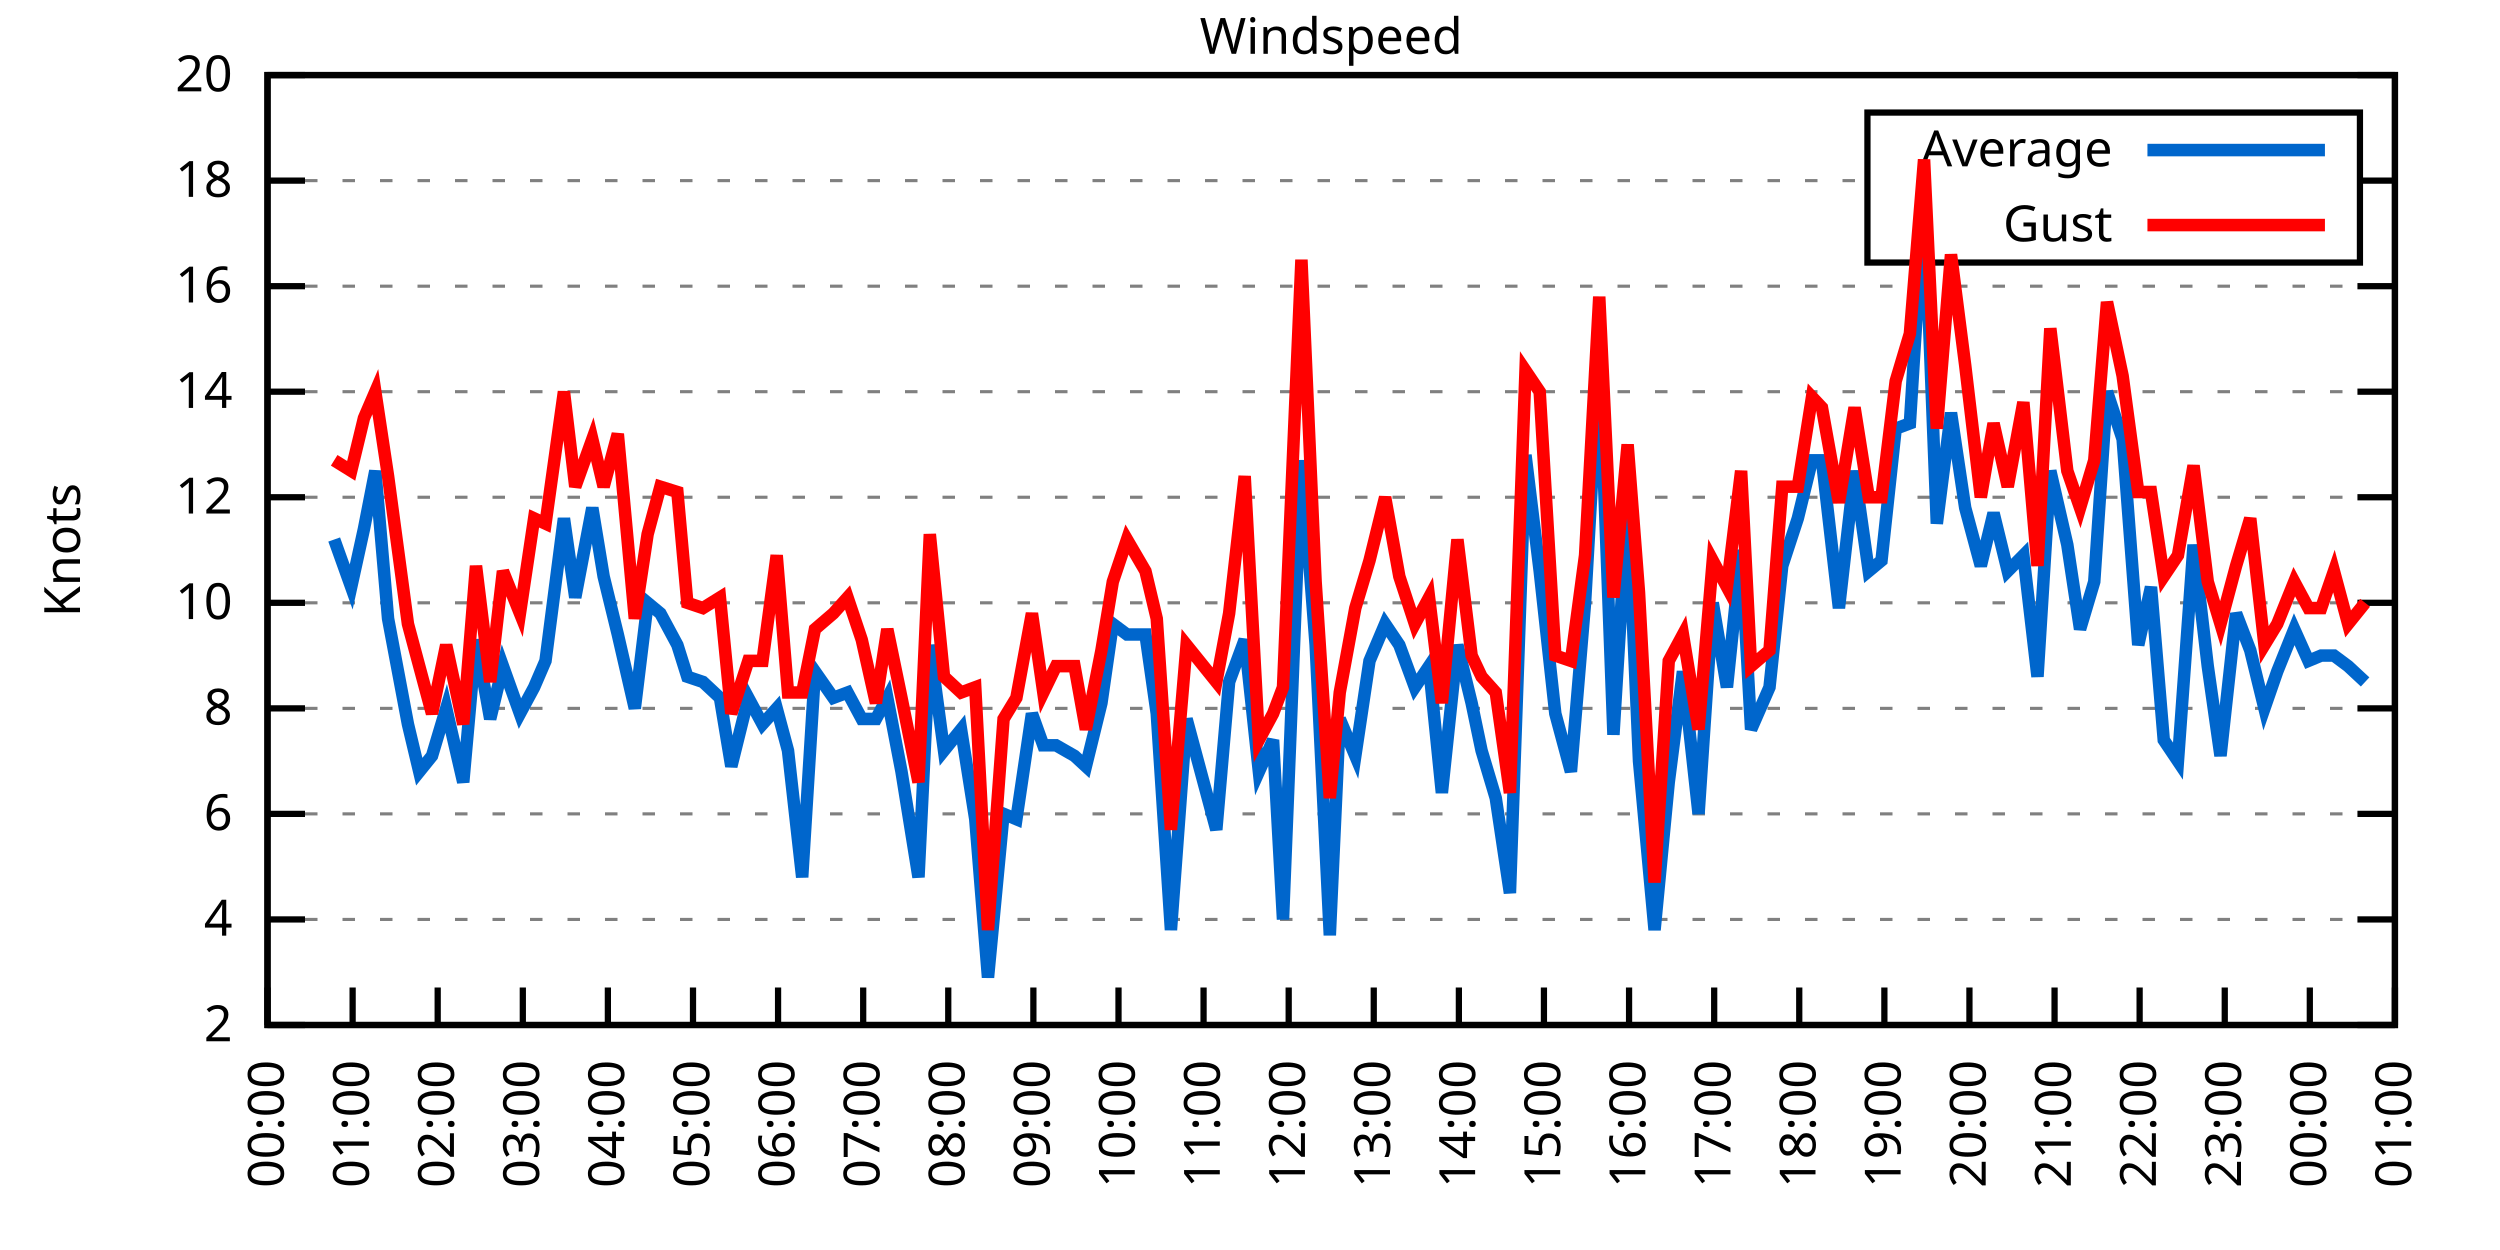
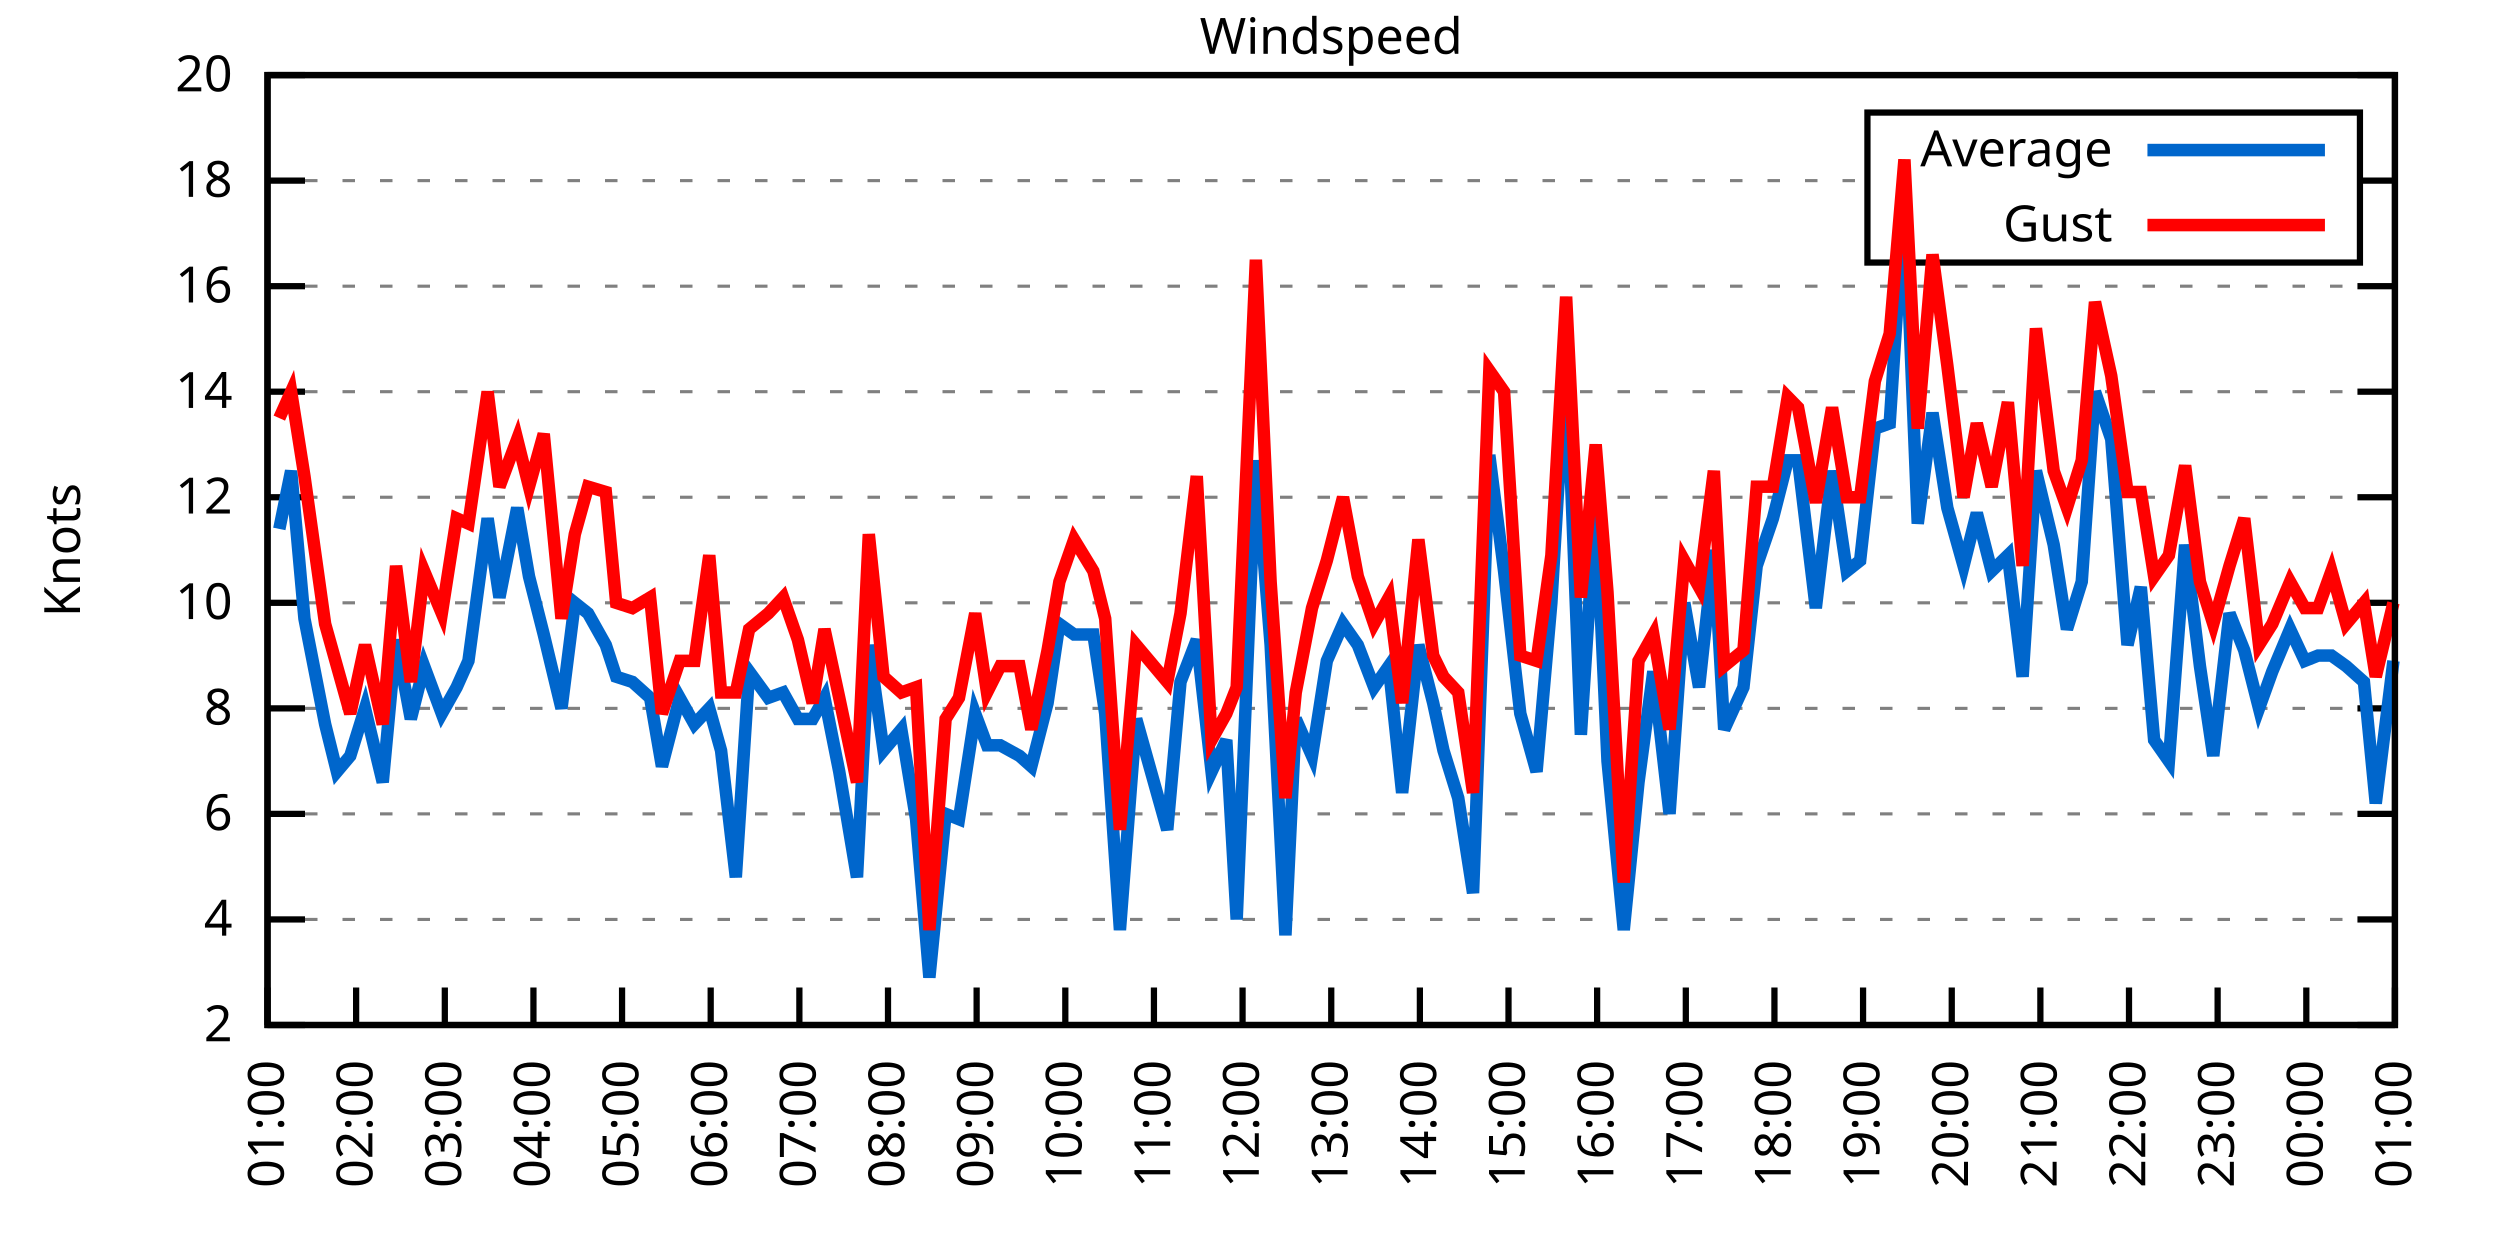
<svg xmlns="http://www.w3.org/2000/svg" xmlns:xlink="http://www.w3.org/1999/xlink" width="400" height="200" viewBox="0 0 400 200">
  <g id="gnuplot_canvas">
    <rect x="0" y="0" width="400" height="200" fill="none" />
    <defs>
      <circle id="gpDot" r="0.5" stroke-width="0.5" stroke="currentColor" />
      <path id="gpPt0" stroke-width="0.333" stroke="currentColor" d="M-1,0 h2 M0,-1 v2" />
      <path id="gpPt1" stroke-width="0.333" stroke="currentColor" d="M-1,-1 L1,1 M1,-1 L-1,1" />
      <path id="gpPt2" stroke-width="0.333" stroke="currentColor" d="M-1,0 L1,0 M0,-1 L0,1 M-1,-1 L1,1 M-1,1 L1,-1" />
      <rect id="gpPt3" stroke-width="0.333" stroke="currentColor" x="-1" y="-1" width="2" height="2" />
      <rect id="gpPt4" stroke-width="0.333" stroke="currentColor" fill="currentColor" x="-1" y="-1" width="2" height="2" />
      <circle id="gpPt5" stroke-width="0.333" stroke="currentColor" cx="0" cy="0" r="1" />
      <use xlink:href="#gpPt5" id="gpPt6" fill="currentColor" stroke="none" />
      <path id="gpPt7" stroke-width="0.333" stroke="currentColor" d="M0,-1.33 L-1.33,0.67 L1.33,0.67 z" />
      <use xlink:href="#gpPt7" id="gpPt8" fill="currentColor" stroke="none" />
      <use xlink:href="#gpPt7" id="gpPt9" stroke="currentColor" transform="rotate(180)" />
      <use xlink:href="#gpPt9" id="gpPt10" fill="currentColor" stroke="none" />
      <use xlink:href="#gpPt3" id="gpPt11" stroke="currentColor" transform="rotate(45)" />
      <use xlink:href="#gpPt11" id="gpPt12" fill="currentColor" stroke="none" />
      <path id="gpPt13" stroke-width="0.333" stroke="currentColor" d="M0,1.330 L1.265,0.411 L0.782,-1.067 L-0.782,-1.076 L-1.265,0.411 z" />
      <use xlink:href="#gpPt13" id="gpPt14" fill="currentColor" stroke="none" />
      <filter id="textbox" filterUnits="objectBoundingBox" x="0" y="0" height="1" width="1">
        <feFlood flood-color="white" flood-opacity="1" result="bgnd" />
        <feComposite in="SourceGraphic" in2="bgnd" operator="atop" />
      </filter>
      <filter id="greybox" filterUnits="objectBoundingBox" x="0" y="0" height="1" width="1">
        <feFlood flood-color="lightgrey" flood-opacity="1" result="grey" />
        <feComposite in="SourceGraphic" in2="grey" operator="atop" />
      </filter>
    </defs>
    <g fill="none" color="white" stroke="currentColor" stroke-width="1.00" stroke-linecap="butt" stroke-linejoin="miter">
</g>
    <g fill="none" color="black" stroke="currentColor" stroke-width="1.00" stroke-linecap="butt" stroke-linejoin="miter">
      <g stroke="none" shape-rendering="crispEdges">
        <polygon fill="rgb(255, 255, 255)" points="42.80,164.00 383.18,164.00 383.18,12.02 42.80,12.02 " />
      </g>
    </g>
    <g fill="none" color="black" stroke="currentColor" stroke-width="1.00" stroke-linecap="butt" stroke-linejoin="miter">
</g>
    <g fill="none" color="black" stroke="black" stroke-width="0.50" stroke-linecap="butt" stroke-linejoin="miter">
</g>
    <g fill="none" color="gray" stroke="currentColor" stroke-width="0.50" stroke-linecap="butt" stroke-linejoin="miter">
      <path stroke="gray" stroke-dasharray="2,4" class="gridline" d="M42.80,164.00 L383.19,164.00  " />
    </g>
    <g fill="none" color="gray" stroke="gray" stroke-width="1.00" stroke-linecap="butt" stroke-linejoin="miter">
</g>
    <g fill="none" color="black" stroke="currentColor" stroke-width="1.00" stroke-linecap="butt" stroke-linejoin="miter">
      <path stroke="black" d="M42.80,164.00 L48.80,164.00 M383.19,164.00 L377.19,164.00  " />
      <g transform="translate(37.20,166.60)" stroke="none" fill="black" font-family="Sans" font-size="8.00" text-anchor="end">
        <text>
          <tspan font-family="Sans"> 2</tspan>
        </text>
      </g>
    </g>
    <g fill="none" color="black" stroke="currentColor" stroke-width="1.00" stroke-linecap="butt" stroke-linejoin="miter">
</g>
    <g fill="none" color="black" stroke="black" stroke-width="0.50" stroke-linecap="butt" stroke-linejoin="miter">
</g>
    <g fill="none" color="gray" stroke="currentColor" stroke-width="0.50" stroke-linecap="butt" stroke-linejoin="miter">
      <path stroke="gray" stroke-dasharray="2,4" class="gridline" d="M42.80,147.11 L383.19,147.11  " />
    </g>
    <g fill="none" color="gray" stroke="gray" stroke-width="1.00" stroke-linecap="butt" stroke-linejoin="miter">
</g>
    <g fill="none" color="black" stroke="currentColor" stroke-width="1.00" stroke-linecap="butt" stroke-linejoin="miter">
      <path stroke="black" d="M42.80,147.11 L48.80,147.11 M383.19,147.11 L377.19,147.11  " />
      <g transform="translate(37.20,149.71)" stroke="none" fill="black" font-family="Sans" font-size="8.00" text-anchor="end">
        <text>
          <tspan font-family="Sans"> 4</tspan>
        </text>
      </g>
    </g>
    <g fill="none" color="black" stroke="currentColor" stroke-width="1.00" stroke-linecap="butt" stroke-linejoin="miter">
</g>
    <g fill="none" color="black" stroke="black" stroke-width="0.50" stroke-linecap="butt" stroke-linejoin="miter">
</g>
    <g fill="none" color="gray" stroke="currentColor" stroke-width="0.50" stroke-linecap="butt" stroke-linejoin="miter">
      <path stroke="gray" stroke-dasharray="2,4" class="gridline" d="M42.80,130.22 L383.19,130.22  " />
    </g>
    <g fill="none" color="gray" stroke="gray" stroke-width="1.00" stroke-linecap="butt" stroke-linejoin="miter">
</g>
    <g fill="none" color="black" stroke="currentColor" stroke-width="1.00" stroke-linecap="butt" stroke-linejoin="miter">
      <path stroke="black" d="M42.80,130.22 L48.80,130.22 M383.19,130.22 L377.19,130.22  " />
      <g transform="translate(37.20,132.82)" stroke="none" fill="black" font-family="Sans" font-size="8.00" text-anchor="end">
        <text>
          <tspan font-family="Sans"> 6</tspan>
        </text>
      </g>
    </g>
    <g fill="none" color="black" stroke="currentColor" stroke-width="1.00" stroke-linecap="butt" stroke-linejoin="miter">
</g>
    <g fill="none" color="black" stroke="black" stroke-width="0.50" stroke-linecap="butt" stroke-linejoin="miter">
</g>
    <g fill="none" color="gray" stroke="currentColor" stroke-width="0.50" stroke-linecap="butt" stroke-linejoin="miter">
      <path stroke="gray" stroke-dasharray="2,4" class="gridline" d="M42.80,113.34 L383.19,113.34  " />
    </g>
    <g fill="none" color="gray" stroke="gray" stroke-width="1.00" stroke-linecap="butt" stroke-linejoin="miter">
</g>
    <g fill="none" color="black" stroke="currentColor" stroke-width="1.00" stroke-linecap="butt" stroke-linejoin="miter">
      <path stroke="black" d="M42.80,113.34 L48.80,113.34 M383.19,113.34 L377.19,113.34  " />
      <g transform="translate(37.20,115.94)" stroke="none" fill="black" font-family="Sans" font-size="8.00" text-anchor="end">
        <text>
          <tspan font-family="Sans"> 8</tspan>
        </text>
      </g>
    </g>
    <g fill="none" color="black" stroke="currentColor" stroke-width="1.00" stroke-linecap="butt" stroke-linejoin="miter">
</g>
    <g fill="none" color="black" stroke="black" stroke-width="0.50" stroke-linecap="butt" stroke-linejoin="miter">
</g>
    <g fill="none" color="gray" stroke="currentColor" stroke-width="0.50" stroke-linecap="butt" stroke-linejoin="miter">
      <path stroke="gray" stroke-dasharray="2,4" class="gridline" d="M42.80,96.45 L383.19,96.45  " />
    </g>
    <g fill="none" color="gray" stroke="gray" stroke-width="1.00" stroke-linecap="butt" stroke-linejoin="miter">
</g>
    <g fill="none" color="black" stroke="currentColor" stroke-width="1.00" stroke-linecap="butt" stroke-linejoin="miter">
      <path stroke="black" d="M42.80,96.45 L48.80,96.45 M383.19,96.45 L377.19,96.45  " />
      <g transform="translate(37.20,99.05)" stroke="none" fill="black" font-family="Sans" font-size="8.00" text-anchor="end">
        <text>
          <tspan font-family="Sans"> 10</tspan>
        </text>
      </g>
    </g>
    <g fill="none" color="black" stroke="currentColor" stroke-width="1.00" stroke-linecap="butt" stroke-linejoin="miter">
</g>
    <g fill="none" color="black" stroke="black" stroke-width="0.50" stroke-linecap="butt" stroke-linejoin="miter">
</g>
    <g fill="none" color="gray" stroke="currentColor" stroke-width="0.50" stroke-linecap="butt" stroke-linejoin="miter">
      <path stroke="gray" stroke-dasharray="2,4" class="gridline" d="M42.80,79.56 L383.19,79.56  " />
    </g>
    <g fill="none" color="gray" stroke="gray" stroke-width="1.00" stroke-linecap="butt" stroke-linejoin="miter">
</g>
    <g fill="none" color="black" stroke="currentColor" stroke-width="1.00" stroke-linecap="butt" stroke-linejoin="miter">
      <path stroke="black" d="M42.80,79.56 L48.80,79.56 M383.19,79.56 L377.19,79.56  " />
      <g transform="translate(37.20,82.16)" stroke="none" fill="black" font-family="Sans" font-size="8.00" text-anchor="end">
        <text>
          <tspan font-family="Sans"> 12</tspan>
        </text>
      </g>
    </g>
    <g fill="none" color="black" stroke="currentColor" stroke-width="1.00" stroke-linecap="butt" stroke-linejoin="miter">
</g>
    <g fill="none" color="black" stroke="black" stroke-width="0.50" stroke-linecap="butt" stroke-linejoin="miter">
</g>
    <g fill="none" color="gray" stroke="currentColor" stroke-width="0.50" stroke-linecap="butt" stroke-linejoin="miter">
      <path stroke="gray" stroke-dasharray="2,4" class="gridline" d="M42.80,62.67 L383.19,62.67  " />
    </g>
    <g fill="none" color="gray" stroke="gray" stroke-width="1.00" stroke-linecap="butt" stroke-linejoin="miter">
</g>
    <g fill="none" color="black" stroke="currentColor" stroke-width="1.00" stroke-linecap="butt" stroke-linejoin="miter">
      <path stroke="black" d="M42.80,62.67 L48.80,62.67 M383.19,62.67 L377.19,62.67  " />
      <g transform="translate(37.20,65.27)" stroke="none" fill="black" font-family="Sans" font-size="8.00" text-anchor="end">
        <text>
          <tspan font-family="Sans"> 14</tspan>
        </text>
      </g>
    </g>
    <g fill="none" color="black" stroke="currentColor" stroke-width="1.00" stroke-linecap="butt" stroke-linejoin="miter">
</g>
    <g fill="none" color="black" stroke="black" stroke-width="0.50" stroke-linecap="butt" stroke-linejoin="miter">
</g>
    <g fill="none" color="gray" stroke="currentColor" stroke-width="0.50" stroke-linecap="butt" stroke-linejoin="miter">
      <path stroke="gray" stroke-dasharray="2,4" class="gridline" d="M42.80,45.79 L383.19,45.79  " />
    </g>
    <g fill="none" color="gray" stroke="gray" stroke-width="1.00" stroke-linecap="butt" stroke-linejoin="miter">
</g>
    <g fill="none" color="black" stroke="currentColor" stroke-width="1.00" stroke-linecap="butt" stroke-linejoin="miter">
      <path stroke="black" d="M42.80,45.79 L48.80,45.79 M383.19,45.79 L377.19,45.79  " />
      <g transform="translate(37.20,48.39)" stroke="none" fill="black" font-family="Sans" font-size="8.00" text-anchor="end">
        <text>
          <tspan font-family="Sans"> 16</tspan>
        </text>
      </g>
    </g>
    <g fill="none" color="black" stroke="currentColor" stroke-width="1.00" stroke-linecap="butt" stroke-linejoin="miter">
</g>
    <g fill="none" color="black" stroke="black" stroke-width="0.50" stroke-linecap="butt" stroke-linejoin="miter">
</g>
    <g fill="none" color="gray" stroke="currentColor" stroke-width="0.50" stroke-linecap="butt" stroke-linejoin="miter">
      <path stroke="gray" stroke-dasharray="2,4" class="gridline" d="M42.80,28.90 L298.79,28.90 M377.59,28.90 L383.19,28.90  " />
    </g>
    <g fill="none" color="gray" stroke="gray" stroke-width="1.00" stroke-linecap="butt" stroke-linejoin="miter">
</g>
    <g fill="none" color="black" stroke="currentColor" stroke-width="1.00" stroke-linecap="butt" stroke-linejoin="miter">
      <path stroke="black" d="M42.80,28.90 L48.80,28.90 M383.19,28.90 L377.19,28.90  " />
      <g transform="translate(37.20,31.50)" stroke="none" fill="black" font-family="Sans" font-size="8.00" text-anchor="end">
        <text>
          <tspan font-family="Sans"> 18</tspan>
        </text>
      </g>
    </g>
    <g fill="none" color="black" stroke="currentColor" stroke-width="1.00" stroke-linecap="butt" stroke-linejoin="miter">
</g>
    <g fill="none" color="black" stroke="black" stroke-width="0.50" stroke-linecap="butt" stroke-linejoin="miter">
</g>
    <g fill="none" color="gray" stroke="currentColor" stroke-width="0.50" stroke-linecap="butt" stroke-linejoin="miter">
      <path stroke="gray" stroke-dasharray="2,4" class="gridline" d="M42.80,12.01 L383.19,12.01  " />
    </g>
    <g fill="none" color="gray" stroke="gray" stroke-width="1.00" stroke-linecap="butt" stroke-linejoin="miter">
</g>
    <g fill="none" color="black" stroke="currentColor" stroke-width="1.00" stroke-linecap="butt" stroke-linejoin="miter">
      <path stroke="black" d="M42.80,12.01 L48.80,12.01 M383.19,12.01 L377.19,12.01  " />
      <g transform="translate(37.20,14.61)" stroke="none" fill="black" font-family="Sans" font-size="8.00" text-anchor="end">
        <text>
          <tspan font-family="Sans"> 20</tspan>
        </text>
      </g>
    </g>
    <g fill="none" color="black" stroke="currentColor" stroke-width="1.00" stroke-linecap="butt" stroke-linejoin="miter">
      <path stroke="black" d="M42.80,164.00 L42.80,158.00  " />
      <g transform="translate(45.40,169.60) rotate(270.00)" stroke="none" fill="black" font-family="Sans" font-size="8.00" text-anchor="end">
        <text>
-           <tspan font-family="Sans">00:00</tspan>
-         </text>
-       </g>
-     </g>
-     <g fill="none" color="black" stroke="currentColor" stroke-width="1.00" stroke-linecap="butt" stroke-linejoin="miter">
-       <path stroke="black" d="M56.42,164.00 L56.42,158.00  " />
-       <g transform="translate(59.02,169.60) rotate(270.00)" stroke="none" fill="black" font-family="Sans" font-size="8.00" text-anchor="end">
-         <text>
          <tspan font-family="Sans">01:00</tspan>
        </text>
      </g>
    </g>
    <g fill="none" color="black" stroke="currentColor" stroke-width="1.00" stroke-linecap="butt" stroke-linejoin="miter">
-       <path stroke="black" d="M70.03,164.00 L70.03,158.00  " />
-       <g transform="translate(72.63,169.60) rotate(270.00)" stroke="none" fill="black" font-family="Sans" font-size="8.00" text-anchor="end">
+       <path stroke="black" d="M56.98,164.00 L56.98,158.00  " />
+       <g transform="translate(59.58,169.60) rotate(270.00)" stroke="none" fill="black" font-family="Sans" font-size="8.00" text-anchor="end">
        <text>
          <tspan font-family="Sans">02:00</tspan>
        </text>
      </g>
    </g>
    <g fill="none" color="black" stroke="currentColor" stroke-width="1.00" stroke-linecap="butt" stroke-linejoin="miter">
-       <path stroke="black" d="M83.65,164.00 L83.65,158.00  " />
-       <g transform="translate(86.25,169.60) rotate(270.00)" stroke="none" fill="black" font-family="Sans" font-size="8.00" text-anchor="end">
+       <path stroke="black" d="M71.17,164.00 L71.17,158.00  " />
+       <g transform="translate(73.77,169.60) rotate(270.00)" stroke="none" fill="black" font-family="Sans" font-size="8.00" text-anchor="end">
        <text>
          <tspan font-family="Sans">03:00</tspan>
        </text>
      </g>
    </g>
    <g fill="none" color="black" stroke="currentColor" stroke-width="1.00" stroke-linecap="butt" stroke-linejoin="miter">
-       <path stroke="black" d="M97.26,164.00 L97.26,158.00  " />
-       <g transform="translate(99.86,169.60) rotate(270.00)" stroke="none" fill="black" font-family="Sans" font-size="8.00" text-anchor="end">
+       <path stroke="black" d="M85.35,164.00 L85.35,158.00  " />
+       <g transform="translate(87.95,169.60) rotate(270.00)" stroke="none" fill="black" font-family="Sans" font-size="8.00" text-anchor="end">
        <text>
          <tspan font-family="Sans">04:00</tspan>
        </text>
      </g>
    </g>
    <g fill="none" color="black" stroke="currentColor" stroke-width="1.00" stroke-linecap="butt" stroke-linejoin="miter">
-       <path stroke="black" d="M110.88,164.00 L110.88,158.00  " />
-       <g transform="translate(113.48,169.60) rotate(270.00)" stroke="none" fill="black" font-family="Sans" font-size="8.00" text-anchor="end">
+       <path stroke="black" d="M99.53,164.00 L99.53,158.00  " />
+       <g transform="translate(102.13,169.60) rotate(270.00)" stroke="none" fill="black" font-family="Sans" font-size="8.00" text-anchor="end">
        <text>
          <tspan font-family="Sans">05:00</tspan>
        </text>
      </g>
    </g>
    <g fill="none" color="black" stroke="currentColor" stroke-width="1.00" stroke-linecap="butt" stroke-linejoin="miter">
-       <path stroke="black" d="M124.49,164.00 L124.49,158.00  " />
-       <g transform="translate(127.09,169.60) rotate(270.00)" stroke="none" fill="black" font-family="Sans" font-size="8.00" text-anchor="end">
+       <path stroke="black" d="M113.71,164.00 L113.71,158.00  " />
+       <g transform="translate(116.31,169.60) rotate(270.00)" stroke="none" fill="black" font-family="Sans" font-size="8.00" text-anchor="end">
        <text>
          <tspan font-family="Sans">06:00</tspan>
        </text>
      </g>
    </g>
    <g fill="none" color="black" stroke="currentColor" stroke-width="1.00" stroke-linecap="butt" stroke-linejoin="miter">
-       <path stroke="black" d="M138.11,164.00 L138.11,158.00  " />
-       <g transform="translate(140.71,169.60) rotate(270.00)" stroke="none" fill="black" font-family="Sans" font-size="8.00" text-anchor="end">
+       <path stroke="black" d="M127.90,164.00 L127.90,158.00  " />
+       <g transform="translate(130.50,169.60) rotate(270.00)" stroke="none" fill="black" font-family="Sans" font-size="8.00" text-anchor="end">
        <text>
          <tspan font-family="Sans">07:00</tspan>
        </text>
      </g>
    </g>
    <g fill="none" color="black" stroke="currentColor" stroke-width="1.00" stroke-linecap="butt" stroke-linejoin="miter">
-       <path stroke="black" d="M151.72,164.00 L151.72,158.00  " />
-       <g transform="translate(154.32,169.60) rotate(270.00)" stroke="none" fill="black" font-family="Sans" font-size="8.00" text-anchor="end">
+       <path stroke="black" d="M142.08,164.00 L142.08,158.00  " />
+       <g transform="translate(144.68,169.60) rotate(270.00)" stroke="none" fill="black" font-family="Sans" font-size="8.00" text-anchor="end">
        <text>
          <tspan font-family="Sans">08:00</tspan>
        </text>
      </g>
    </g>
    <g fill="none" color="black" stroke="currentColor" stroke-width="1.00" stroke-linecap="butt" stroke-linejoin="miter">
-       <path stroke="black" d="M165.34,164.00 L165.34,158.00  " />
-       <g transform="translate(167.94,169.60) rotate(270.00)" stroke="none" fill="black" font-family="Sans" font-size="8.00" text-anchor="end">
+       <path stroke="black" d="M156.26,164.00 L156.26,158.00  " />
+       <g transform="translate(158.86,169.60) rotate(270.00)" stroke="none" fill="black" font-family="Sans" font-size="8.00" text-anchor="end">
        <text>
          <tspan font-family="Sans">09:00</tspan>
        </text>
      </g>
    </g>
    <g fill="none" color="black" stroke="currentColor" stroke-width="1.00" stroke-linecap="butt" stroke-linejoin="miter">
-       <path stroke="black" d="M178.96,164.00 L178.96,158.00  " />
-       <g transform="translate(181.56,169.60) rotate(270.00)" stroke="none" fill="black" font-family="Sans" font-size="8.00" text-anchor="end">
+       <path stroke="black" d="M170.45,164.00 L170.45,158.00  " />
+       <g transform="translate(173.05,169.60) rotate(270.00)" stroke="none" fill="black" font-family="Sans" font-size="8.00" text-anchor="end">
        <text>
          <tspan font-family="Sans">10:00</tspan>
        </text>
      </g>
    </g>
    <g fill="none" color="black" stroke="currentColor" stroke-width="1.00" stroke-linecap="butt" stroke-linejoin="miter">
-       <path stroke="black" d="M192.57,164.00 L192.57,158.00  " />
-       <g transform="translate(195.17,169.60) rotate(270.00)" stroke="none" fill="black" font-family="Sans" font-size="8.00" text-anchor="end">
+       <path stroke="black" d="M184.63,164.00 L184.63,158.00  " />
+       <g transform="translate(187.23,169.60) rotate(270.00)" stroke="none" fill="black" font-family="Sans" font-size="8.00" text-anchor="end">
        <text>
          <tspan font-family="Sans">11:00</tspan>
        </text>
      </g>
    </g>
    <g fill="none" color="black" stroke="currentColor" stroke-width="1.00" stroke-linecap="butt" stroke-linejoin="miter">
-       <path stroke="black" d="M206.19,164.00 L206.19,158.00  " />
-       <g transform="translate(208.79,169.60) rotate(270.00)" stroke="none" fill="black" font-family="Sans" font-size="8.00" text-anchor="end">
+       <path stroke="black" d="M198.81,164.00 L198.81,158.00  " />
+       <g transform="translate(201.41,169.60) rotate(270.00)" stroke="none" fill="black" font-family="Sans" font-size="8.00" text-anchor="end">
        <text>
          <tspan font-family="Sans">12:00</tspan>
        </text>
      </g>
    </g>
    <g fill="none" color="black" stroke="currentColor" stroke-width="1.00" stroke-linecap="butt" stroke-linejoin="miter">
-       <path stroke="black" d="M219.80,164.00 L219.80,158.00  " />
-       <g transform="translate(222.40,169.60) rotate(270.00)" stroke="none" fill="black" font-family="Sans" font-size="8.00" text-anchor="end">
+       <path stroke="black" d="M213.00,164.00 L213.00,158.00  " />
+       <g transform="translate(215.60,169.60) rotate(270.00)" stroke="none" fill="black" font-family="Sans" font-size="8.00" text-anchor="end">
        <text>
          <tspan font-family="Sans">13:00</tspan>
        </text>
      </g>
    </g>
    <g fill="none" color="black" stroke="currentColor" stroke-width="1.00" stroke-linecap="butt" stroke-linejoin="miter">
-       <path stroke="black" d="M233.42,164.00 L233.42,158.00  " />
-       <g transform="translate(236.02,169.60) rotate(270.00)" stroke="none" fill="black" font-family="Sans" font-size="8.00" text-anchor="end">
+       <path stroke="black" d="M227.18,164.00 L227.18,158.00  " />
+       <g transform="translate(229.78,169.60) rotate(270.00)" stroke="none" fill="black" font-family="Sans" font-size="8.00" text-anchor="end">
        <text>
          <tspan font-family="Sans">14:00</tspan>
        </text>
      </g>
    </g>
    <g fill="none" color="black" stroke="currentColor" stroke-width="1.00" stroke-linecap="butt" stroke-linejoin="miter">
-       <path stroke="black" d="M247.03,164.00 L247.03,158.00  " />
-       <g transform="translate(249.63,169.60) rotate(270.00)" stroke="none" fill="black" font-family="Sans" font-size="8.00" text-anchor="end">
+       <path stroke="black" d="M241.36,164.00 L241.36,158.00  " />
+       <g transform="translate(243.96,169.60) rotate(270.00)" stroke="none" fill="black" font-family="Sans" font-size="8.00" text-anchor="end">
        <text>
          <tspan font-family="Sans">15:00</tspan>
        </text>
      </g>
    </g>
    <g fill="none" color="black" stroke="currentColor" stroke-width="1.00" stroke-linecap="butt" stroke-linejoin="miter">
-       <path stroke="black" d="M260.65,164.00 L260.65,158.00  " />
-       <g transform="translate(263.25,169.60) rotate(270.00)" stroke="none" fill="black" font-family="Sans" font-size="8.00" text-anchor="end">
+       <path stroke="black" d="M255.54,164.00 L255.54,158.00  " />
+       <g transform="translate(258.14,169.60) rotate(270.00)" stroke="none" fill="black" font-family="Sans" font-size="8.00" text-anchor="end">
        <text>
          <tspan font-family="Sans">16:00</tspan>
        </text>
      </g>
    </g>
    <g fill="none" color="black" stroke="currentColor" stroke-width="1.00" stroke-linecap="butt" stroke-linejoin="miter">
-       <path stroke="black" d="M274.27,164.00 L274.27,158.00  " />
-       <g transform="translate(276.87,169.60) rotate(270.00)" stroke="none" fill="black" font-family="Sans" font-size="8.00" text-anchor="end">
+       <path stroke="black" d="M269.73,164.00 L269.73,158.00  " />
+       <g transform="translate(272.33,169.60) rotate(270.00)" stroke="none" fill="black" font-family="Sans" font-size="8.00" text-anchor="end">
        <text>
          <tspan font-family="Sans">17:00</tspan>
        </text>
      </g>
    </g>
    <g fill="none" color="black" stroke="currentColor" stroke-width="1.00" stroke-linecap="butt" stroke-linejoin="miter">
-       <path stroke="black" d="M287.88,164.00 L287.88,158.00  " />
-       <g transform="translate(290.48,169.60) rotate(270.00)" stroke="none" fill="black" font-family="Sans" font-size="8.00" text-anchor="end">
+       <path stroke="black" d="M283.91,164.00 L283.91,158.00  " />
+       <g transform="translate(286.51,169.60) rotate(270.00)" stroke="none" fill="black" font-family="Sans" font-size="8.00" text-anchor="end">
        <text>
          <tspan font-family="Sans">18:00</tspan>
        </text>
      </g>
    </g>
    <g fill="none" color="black" stroke="currentColor" stroke-width="1.00" stroke-linecap="butt" stroke-linejoin="miter">
-       <path stroke="black" d="M301.50,164.00 L301.50,158.00  " />
-       <g transform="translate(304.10,169.60) rotate(270.00)" stroke="none" fill="black" font-family="Sans" font-size="8.00" text-anchor="end">
+       <path stroke="black" d="M298.09,164.00 L298.09,158.00  " />
+       <g transform="translate(300.69,169.60) rotate(270.00)" stroke="none" fill="black" font-family="Sans" font-size="8.00" text-anchor="end">
        <text>
          <tspan font-family="Sans">19:00</tspan>
        </text>
      </g>
    </g>
    <g fill="none" color="black" stroke="currentColor" stroke-width="1.00" stroke-linecap="butt" stroke-linejoin="miter">
-       <path stroke="black" d="M315.11,164.00 L315.11,158.00  " />
-       <g transform="translate(317.71,169.60) rotate(270.00)" stroke="none" fill="black" font-family="Sans" font-size="8.00" text-anchor="end">
+       <path stroke="black" d="M312.28,164.00 L312.28,158.00  " />
+       <g transform="translate(314.88,169.60) rotate(270.00)" stroke="none" fill="black" font-family="Sans" font-size="8.00" text-anchor="end">
        <text>
          <tspan font-family="Sans">20:00</tspan>
        </text>
      </g>
    </g>
    <g fill="none" color="black" stroke="currentColor" stroke-width="1.00" stroke-linecap="butt" stroke-linejoin="miter">
-       <path stroke="black" d="M328.73,164.00 L328.73,158.00  " />
-       <g transform="translate(331.33,169.60) rotate(270.00)" stroke="none" fill="black" font-family="Sans" font-size="8.00" text-anchor="end">
+       <path stroke="black" d="M326.46,164.00 L326.46,158.00  " />
+       <g transform="translate(329.06,169.60) rotate(270.00)" stroke="none" fill="black" font-family="Sans" font-size="8.00" text-anchor="end">
        <text>
          <tspan font-family="Sans">21:00</tspan>
        </text>
      </g>
    </g>
    <g fill="none" color="black" stroke="currentColor" stroke-width="1.00" stroke-linecap="butt" stroke-linejoin="miter">
-       <path stroke="black" d="M342.34,164.00 L342.34,158.00  " />
-       <g transform="translate(344.94,169.60) rotate(270.00)" stroke="none" fill="black" font-family="Sans" font-size="8.00" text-anchor="end">
+       <path stroke="black" d="M340.64,164.00 L340.64,158.00  " />
+       <g transform="translate(343.24,169.60) rotate(270.00)" stroke="none" fill="black" font-family="Sans" font-size="8.00" text-anchor="end">
        <text>
          <tspan font-family="Sans">22:00</tspan>
        </text>
      </g>
    </g>
    <g fill="none" color="black" stroke="currentColor" stroke-width="1.00" stroke-linecap="butt" stroke-linejoin="miter">
-       <path stroke="black" d="M355.96,164.00 L355.96,158.00  " />
-       <g transform="translate(358.56,169.60) rotate(270.00)" stroke="none" fill="black" font-family="Sans" font-size="8.00" text-anchor="end">
+       <path stroke="black" d="M354.82,164.00 L354.82,158.00  " />
+       <g transform="translate(357.42,169.60) rotate(270.00)" stroke="none" fill="black" font-family="Sans" font-size="8.00" text-anchor="end">
        <text>
          <tspan font-family="Sans">23:00</tspan>
        </text>
      </g>
    </g>
    <g fill="none" color="black" stroke="currentColor" stroke-width="1.00" stroke-linecap="butt" stroke-linejoin="miter">
-       <path stroke="black" d="M369.57,164.00 L369.57,158.00  " />
-       <g transform="translate(372.17,169.60) rotate(270.00)" stroke="none" fill="black" font-family="Sans" font-size="8.00" text-anchor="end">
+       <path stroke="black" d="M369.01,164.00 L369.01,158.00  " />
+       <g transform="translate(371.61,169.60) rotate(270.00)" stroke="none" fill="black" font-family="Sans" font-size="8.00" text-anchor="end">
        <text>
          <tspan font-family="Sans">00:00</tspan>
        </text>
      </g>
    </g>
    <g fill="none" color="black" stroke="currentColor" stroke-width="1.00" stroke-linecap="butt" stroke-linejoin="miter">
      <path stroke="black" d="M383.19,164.00 L383.19,158.00  " />
      <g transform="translate(385.79,169.60) rotate(270.00)" stroke="none" fill="black" font-family="Sans" font-size="8.00" text-anchor="end">
        <text>
          <tspan font-family="Sans">01:00</tspan>
        </text>
      </g>
    </g>
    <g fill="none" color="black" stroke="currentColor" stroke-width="1.00" stroke-linecap="butt" stroke-linejoin="miter">
</g>
    <g fill="none" color="black" stroke="currentColor" stroke-width="1.00" stroke-linecap="butt" stroke-linejoin="miter">
      <path stroke="black" d="M42.80,12.01 L42.80,164.00 L383.19,164.00 L383.19,12.01 L42.80,12.01 Z  " />
    </g>
    <g fill="none" color="black" stroke="currentColor" stroke-width="1.00" stroke-linecap="butt" stroke-linejoin="miter">
</g>
    <g fill="none" color="black" stroke="currentColor" stroke-width="1.00" stroke-linecap="butt" stroke-linejoin="miter">
      <path stroke="black" d="M298.79,42.01 L298.79,18.01 L377.59,18.01 L377.59,42.01 L298.79,42.01 Z  " />
    </g>
    <g id="Windspeed_plot_1">
      <g fill="none" color="white" stroke="black" stroke-width="2.00" stroke-linecap="butt" stroke-linejoin="miter">
</g>
      <g fill="none" color="black" stroke="currentColor" stroke-width="2.00" stroke-linecap="butt" stroke-linejoin="miter">
        <g transform="translate(337.99,26.61)" stroke="none" fill="black" font-family="Sans" font-size="8.00" text-anchor="end">
          <text>
            <tspan font-family="Sans">Average</tspan>
          </text>
        </g>
      </g>
      <g fill="none" color="black" stroke="currentColor" stroke-width="2.00" stroke-linecap="butt" stroke-linejoin="miter">
-         <path stroke="rgb(  0, 102, 204)" d="M343.59,24.01 L371.99,24.01 M53.47,86.32 L56.19,93.92 L58.23,84.63 L60.05,75.34 L62.09,98.98 L65.27,115.87   L67.08,123.47 L69.12,120.94 L71.39,113.34 L74.12,125.16 L76.16,102.36 L78.43,115.03 L80.47,106.58 L83.19,114.18   L85.46,109.96 L87.28,105.74 L90.23,82.94 L92.04,95.60 L94.77,81.25 L96.58,92.23 L98.85,101.52 L101.57,113.34   L103.62,96.45 L105.66,98.14 L108.38,103.20 L109.97,108.27 L112.47,109.11 L115.19,111.65 L117.01,122.62 L119.73,111.65   L122.00,115.87 L124.27,113.34 L126.08,120.09 L128.35,140.36 L130.39,107.43 L133.34,111.65 L135.61,110.80 L137.88,115.03   L140.15,115.03 L141.97,111.65 L144.24,123.47 L146.96,140.36 L148.77,103.20 L151.04,120.09 L153.77,116.71 L156.04,131.07   L158.08,156.40 L160.57,130.22 L162.62,131.07 L165.11,114.18 L166.93,119.25 L168.97,119.25 L171.92,120.94 L173.74,122.62   L176.23,112.49 L178.05,99.83 L180.32,101.52 L183.27,101.52 L185.08,114.18 L187.35,148.80 L189.85,115.03 L194.61,132.76   L196.66,109.11 L199.15,102.36 L201.42,123.47 L203.69,118.40 L205.28,147.11 L208.23,73.65 L210.50,103.20 L212.77,149.65   L214.36,115.03 L216.85,120.94 L219.12,105.74 L221.62,99.83 L223.89,103.20 L226.38,109.96 L228.65,106.58 L230.70,126.85   L233.19,103.20 L235.46,112.49 L237.05,120.09 L239.32,127.69 L241.59,142.89 L244.08,72.81 L246.35,91.38 L248.85,114.18   L251.35,123.47 L253.61,96.45 L255.88,56.76 L258.15,117.56 L260.42,80.41 L262.24,121.78 L264.73,148.80 L267.00,125.16   L269.27,107.43 L271.77,130.22 L274.04,96.45 L276.31,109.96 L278.58,88.00 L280.17,116.71 L283.12,109.96 L285.16,90.54   L287.65,82.94 L289.92,73.65 L291.51,73.65 L294.23,97.29 L296.73,75.34 L299.00,91.38 L301.04,89.69 L303.31,68.58   L305.58,67.74 L307.85,31.43 L309.89,83.78 L312.16,66.05 L314.43,81.25 L316.93,90.54 L318.97,82.09 L321.24,91.38   L323.74,88.85 L326.00,108.27 L328.05,75.34 L330.77,87.16 L332.81,100.67 L335.08,93.07 L337.12,62.67 L339.62,70.27   L342.12,103.20 L344.16,93.92 L346.20,118.40 L348.47,121.78 L350.97,87.16 L353.24,106.58 L355.28,120.94 L357.77,98.14   L360.04,104.05 L362.31,113.34 L364.36,107.43 L367.08,100.67 L369.35,105.74 L371.39,104.89 L373.43,104.89 L375.70,106.58   L378.42,109.11  " />
+         <path stroke="rgb(  0, 102, 204)" d="M343.59,24.01 L371.99,24.01 M44.69,84.63 L46.58,75.34 L48.71,98.98 L52.02,115.87 L53.91,123.47 L56.04,120.94   L58.40,113.34 L61.24,125.16 L63.37,102.36 L65.73,115.03 L67.86,106.58 L70.69,114.18 L73.06,109.96 L74.95,105.74   L78.02,82.94 L79.91,95.60 L82.75,81.25 L84.64,92.23 L87.00,101.52 L89.84,113.34 L91.97,96.45 L94.09,98.14   L96.93,103.20 L98.59,108.27 L101.19,109.11 L104.02,111.65 L105.91,122.62 L108.75,111.65 L111.11,115.87 L113.48,113.34   L115.37,120.09 L117.73,140.36 L119.86,107.43 L122.93,111.65 L125.30,110.80 L127.66,115.03 L130.02,115.03 L131.92,111.65   L134.28,123.47 L137.12,140.36 L139.01,103.20 L141.37,120.09 L144.21,116.71 L146.57,131.07 L148.70,156.40 L151.30,130.22   L153.43,131.07 L156.03,114.18 L157.92,119.25 L160.05,119.25 L163.12,120.94 L165.01,122.62 L167.61,112.49 L169.50,99.83   L171.86,101.52 L174.94,101.52 L176.83,114.18 L179.19,148.80 L181.79,115.03 L186.76,132.76 L188.88,109.11 L191.48,102.36   L193.85,123.47 L196.21,118.40 L197.87,147.11 L200.94,73.65 L203.30,103.20 L205.67,149.65 L207.32,115.03 L209.92,120.94   L212.29,105.74 L214.89,99.83 L217.25,103.20 L219.85,109.96 L222.21,106.58 L224.34,126.85 L226.94,103.20 L229.31,112.49   L230.96,120.09 L233.32,127.69 L235.69,142.89 L238.29,72.81 L240.65,91.38 L243.25,114.18 L245.85,123.47 L248.22,96.45   L250.58,56.76 L252.94,117.56 L255.31,80.41 L257.20,121.78 L259.80,148.80 L262.16,125.16 L264.53,107.43 L267.13,130.22   L269.49,96.45 L271.85,109.96 L274.22,88.00 L275.87,116.71 L278.95,109.96 L281.07,90.54 L283.67,82.94 L286.04,73.65   L287.69,73.65 L290.53,97.29 L293.13,75.34 L295.49,91.38 L297.62,89.69 L299.98,68.58 L302.35,67.74 L304.71,31.43   L306.84,83.78 L309.20,66.05 L311.57,81.25 L314.17,90.54 L316.29,82.09 L318.66,91.38 L321.26,88.85 L323.62,108.27   L325.75,75.34 L328.59,87.16 L330.71,100.67 L333.08,93.07 L335.20,62.67 L337.80,70.27 L340.40,103.20 L342.53,93.92   L344.66,118.40 L347.02,121.78 L349.62,87.16 L351.99,106.58 L354.12,120.94 L356.72,98.14 L359.08,104.05 L361.44,113.34   L363.57,107.43 L366.41,100.67 L368.77,105.74 L370.90,104.89 L373.03,104.89 L375.39,106.58 L378.23,109.11 L380.12,128.54   L382.95,105.74  " />
      </g>
    </g>
    <g id="Windspeed_plot_2">
      <g fill="none" color="black" stroke="currentColor" stroke-width="2.00" stroke-linecap="butt" stroke-linejoin="miter">
        <g transform="translate(337.99,38.61)" stroke="none" fill="black" font-family="Sans" font-size="8.00" text-anchor="end">
          <text>
            <tspan font-family="Sans">Gust</tspan>
          </text>
        </g>
      </g>
      <g fill="none" color="black" stroke="currentColor" stroke-width="2.00" stroke-linecap="butt" stroke-linejoin="miter">
-         <path stroke="rgb(255,   0,   0)" d="M343.59,36.01 L371.99,36.01 M53.47,73.65 L56.19,75.34 L58.23,66.90 L60.05,62.67 L62.09,76.18 L65.27,99.83   L67.08,106.58 L69.12,114.18 L71.39,103.20 L74.12,115.87 L76.16,90.54 L78.43,109.11 L80.47,91.38 L83.19,98.14   L85.46,82.94 L87.28,83.78 L90.23,62.67 L92.04,77.87 L94.77,70.27 L96.58,77.87 L98.85,69.43 L101.57,98.98   L103.62,85.47 L105.66,77.87 L108.38,78.72 L109.97,96.45 L112.47,97.29 L115.19,95.60 L117.01,114.18 L119.73,105.74   L122.00,105.74 L124.27,88.85 L126.08,110.80 L128.35,110.80 L130.39,100.67 L133.34,98.14 L135.61,95.60 L137.88,102.36   L140.15,112.49 L141.97,100.67 L144.24,111.65 L146.96,125.16 L148.77,85.47 L151.04,108.27 L153.77,110.80 L156.04,109.96   L158.08,148.80 L160.57,115.03 L162.62,111.65 L165.11,98.14 L166.93,110.80 L168.97,106.58 L171.92,106.58 L173.74,116.71   L176.23,104.05 L178.05,93.07 L180.32,86.32 L183.27,91.38 L185.08,98.98 L187.35,132.76 L189.85,103.20 L194.61,109.11   L196.66,98.14 L199.15,76.18 L201.42,118.40 L203.69,114.18 L205.28,109.96 L208.23,41.56 L210.50,93.07 L212.77,127.69   L214.36,110.80 L216.85,97.29 L219.12,89.69 L221.62,79.56 L223.89,92.23 L226.38,99.83 L228.65,95.60 L230.70,112.49   L233.19,86.32 L235.46,104.89 L237.05,108.27 L239.32,110.80 L241.59,126.85 L244.08,59.30 L246.35,62.67 L248.85,104.89   L251.35,105.74 L253.61,88.85 L255.88,47.47 L258.15,95.60 L260.42,71.12 L262.24,94.76 L264.73,141.20 L267.00,105.74   L269.27,101.52 L271.77,116.71 L274.04,89.69 L276.31,93.92 L278.58,75.34 L280.17,106.58 L283.12,104.05 L285.16,77.87   L287.65,77.87 L289.92,63.52 L291.51,65.21 L294.23,80.41 L296.73,65.21 L299.00,79.56 L301.04,79.56 L303.31,60.98   L305.58,53.39 L307.85,25.52 L309.89,68.58 L312.16,40.72 L314.43,58.45 L316.93,79.56 L318.97,67.74 L321.24,77.87   L323.74,64.36 L326.00,90.54 L328.05,52.54 L330.77,75.34 L332.81,81.25 L335.08,73.65 L337.12,48.32 L339.62,60.14   L342.12,78.72 L344.16,78.72 L346.20,92.23 L348.47,88.85 L350.97,74.49 L353.24,93.07 L355.28,99.83 L357.77,90.54   L360.04,82.94 L362.31,103.20 L364.36,99.83 L367.08,93.07 L369.35,97.29 L371.39,97.29 L373.43,91.38 L375.70,99.83   L378.42,96.45  " />
+         <path stroke="rgb(255,   0,   0)" d="M343.59,36.01 L371.99,36.01 M44.69,66.90 L46.58,62.67 L48.71,76.18 L52.02,99.83 L53.91,106.58 L56.04,114.18   L58.40,103.20 L61.24,115.87 L63.37,90.54 L65.73,109.11 L67.86,91.38 L70.69,98.14 L73.06,82.94 L74.95,83.78   L78.02,62.67 L79.91,77.87 L82.75,70.27 L84.64,77.87 L87.00,69.43 L89.84,98.98 L91.97,85.47 L94.09,77.87   L96.93,78.72 L98.59,96.45 L101.19,97.29 L104.02,95.60 L105.91,114.18 L108.75,105.74 L111.11,105.74 L113.48,88.85   L115.37,110.80 L117.73,110.80 L119.86,100.67 L122.93,98.14 L125.30,95.60 L127.66,102.36 L130.02,112.49 L131.92,100.67   L134.28,111.65 L137.12,125.16 L139.01,85.47 L141.37,108.27 L144.21,110.80 L146.57,109.96 L148.70,148.80 L151.30,115.03   L153.43,111.65 L156.03,98.14 L157.92,110.80 L160.05,106.58 L163.12,106.58 L165.01,116.71 L167.61,104.05 L169.50,93.07   L171.86,86.32 L174.94,91.38 L176.83,98.98 L179.19,132.76 L181.79,103.20 L186.76,109.11 L188.88,98.14 L191.48,76.18   L193.85,118.40 L196.21,114.18 L197.87,109.96 L200.94,41.56 L203.30,93.07 L205.67,127.69 L207.32,110.80 L209.92,97.29   L212.29,89.69 L214.89,79.56 L217.25,92.23 L219.85,99.83 L222.21,95.60 L224.34,112.49 L226.94,86.32 L229.31,104.89   L230.96,108.27 L233.32,110.80 L235.69,126.85 L238.29,59.30 L240.65,62.67 L243.25,104.89 L245.85,105.74 L248.22,88.85   L250.58,47.47 L252.94,95.60 L255.31,71.12 L257.20,94.76 L259.80,141.20 L262.16,105.74 L264.53,101.52 L267.13,116.71   L269.49,89.69 L271.85,93.92 L274.22,75.34 L275.87,106.58 L278.95,104.05 L281.07,77.87 L283.67,77.87 L286.04,63.52   L287.69,65.21 L290.53,80.41 L293.13,65.21 L295.49,79.56 L297.62,79.56 L299.98,60.98 L302.35,53.39 L304.71,25.52   L306.84,68.58 L309.20,40.72 L311.57,58.45 L314.17,79.56 L316.29,67.74 L318.66,77.87 L321.26,64.36 L323.62,90.54   L325.75,52.54 L328.59,75.34 L330.71,81.25 L333.08,73.65 L335.20,48.32 L337.80,60.14 L340.40,78.72 L342.53,78.72   L344.66,92.23 L347.02,88.85 L349.62,74.49 L351.99,93.07 L354.12,99.83 L356.72,90.54 L359.08,82.94 L361.44,103.20   L363.57,99.83 L366.41,93.07 L368.77,97.29 L370.90,97.29 L373.03,91.38 L375.39,99.83 L378.23,96.45 L380.12,108.27   L382.95,96.45  " />
      </g>
    </g>
    <g fill="none" color="black" stroke="currentColor" stroke-width="2.00" stroke-linecap="butt" stroke-linejoin="miter">
</g>
    <g fill="none" color="black" stroke="black" stroke-width="1.00" stroke-linecap="butt" stroke-linejoin="miter">
</g>
    <g fill="none" color="black" stroke="currentColor" stroke-width="1.00" stroke-linecap="butt" stroke-linejoin="miter">
      <path stroke="black" d="M42.80,12.01 L42.80,164.00 L383.19,164.00 L383.19,12.01 L42.80,12.01 Z  " />
      <g transform="translate(12.80,88.01) rotate(270.00)" stroke="none" fill="black" font-family="Sans" font-size="8.00" text-anchor="middle">
        <text>
          <tspan font-family="Sans">Knots</tspan>
        </text>
      </g>
    </g>
    <g fill="none" color="black" stroke="currentColor" stroke-width="1.00" stroke-linecap="butt" stroke-linejoin="miter">
</g>
    <g fill="none" color="black" stroke="currentColor" stroke-width="1.00" stroke-linecap="butt" stroke-linejoin="miter">
      <g transform="translate(212.99,8.61)" stroke="none" fill="black" font-family="Sans" font-size="8.00" text-anchor="middle">
        <text>
          <tspan font-family="Sans">Windspeed</tspan>
        </text>
      </g>
    </g>
    <g fill="none" color="black" stroke="currentColor" stroke-width="1.00" stroke-linecap="butt" stroke-linejoin="miter">
</g>
  </g>
</svg>
